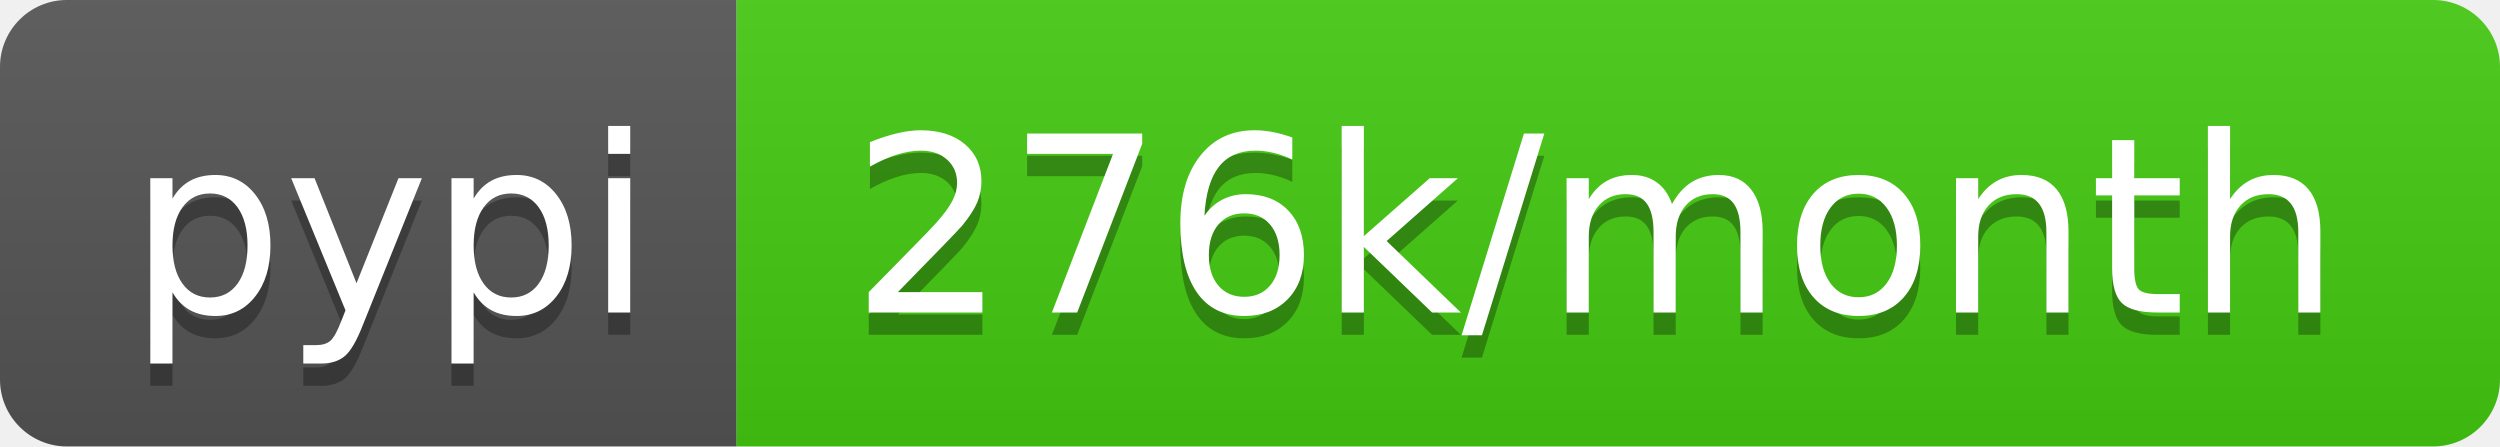
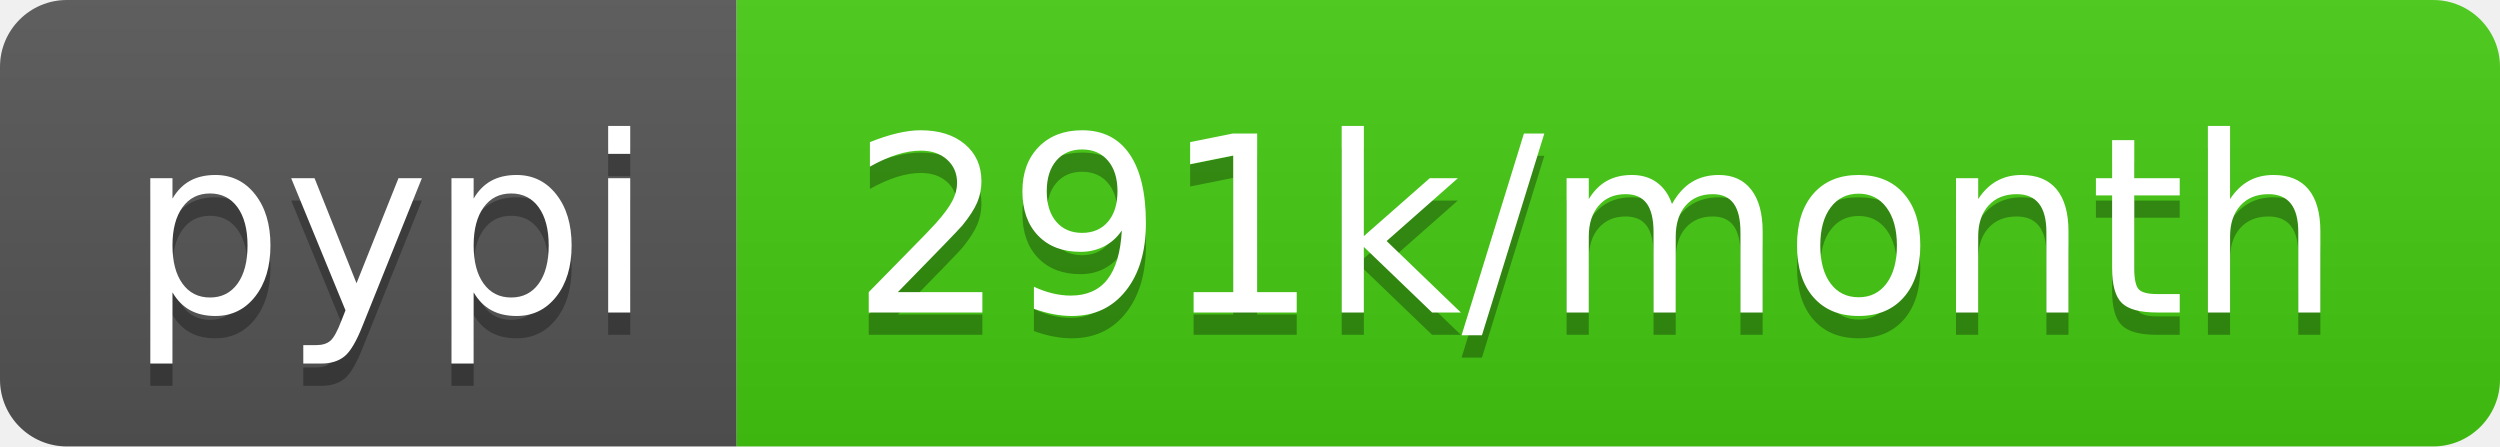
- <svg xmlns="http://www.w3.org/2000/svg" width="112" height="20" role="img" aria-label="pypi: 276k/month">
+ <svg xmlns="http://www.w3.org/2000/svg" width="112" height="20" role="img" aria-label="pypi: 291k/month">
  <linearGradient id="s" x2="0" y2="100%">
    <stop offset="0" stop-color="#bbb" stop-opacity=".1" />
    <stop offset="1" stop-opacity=".1" />
  </linearGradient>
  <clipPath id="r">
    <rect width="112" height="20" rx="3" fill="#fff" />
  </clipPath>
  <g clip-path="url(#r)">
    <rect width="33" height="20" fill="#555" />
    <rect x="33" width="79" height="20" fill="#4c1" />
    <rect width="112" height="20" fill="url(#s)" />
  </g>
  <g fill="#fff" text-anchor="middle" font-family="Verdana,Geneva,DejaVu Sans,sans-serif" text-rendering="geometricPrecision" font-size="110">
    <text aria-hidden="true" x="175" y="150" fill="#010101" fill-opacity=".3" transform="scale(.1)" textLength="230">pypi</text>
    <text x="175" y="140" transform="scale(.1)" fill="#fff" textLength="230">pypi</text>
-     <text aria-hidden="true" x="715" y="150" fill="#010101" fill-opacity=".3" transform="scale(.1)" textLength="690">276k/month</text>
-     <text x="715" y="140" transform="scale(.1)" fill="#fff" textLength="690">276k/month</text>
+     <text aria-hidden="true" x="715" y="150" fill="#010101" fill-opacity=".3" transform="scale(.1)" textLength="690">291k/month</text>
+     <text x="715" y="140" transform="scale(.1)" fill="#fff" textLength="690">291k/month</text>
  </g>
</svg>
